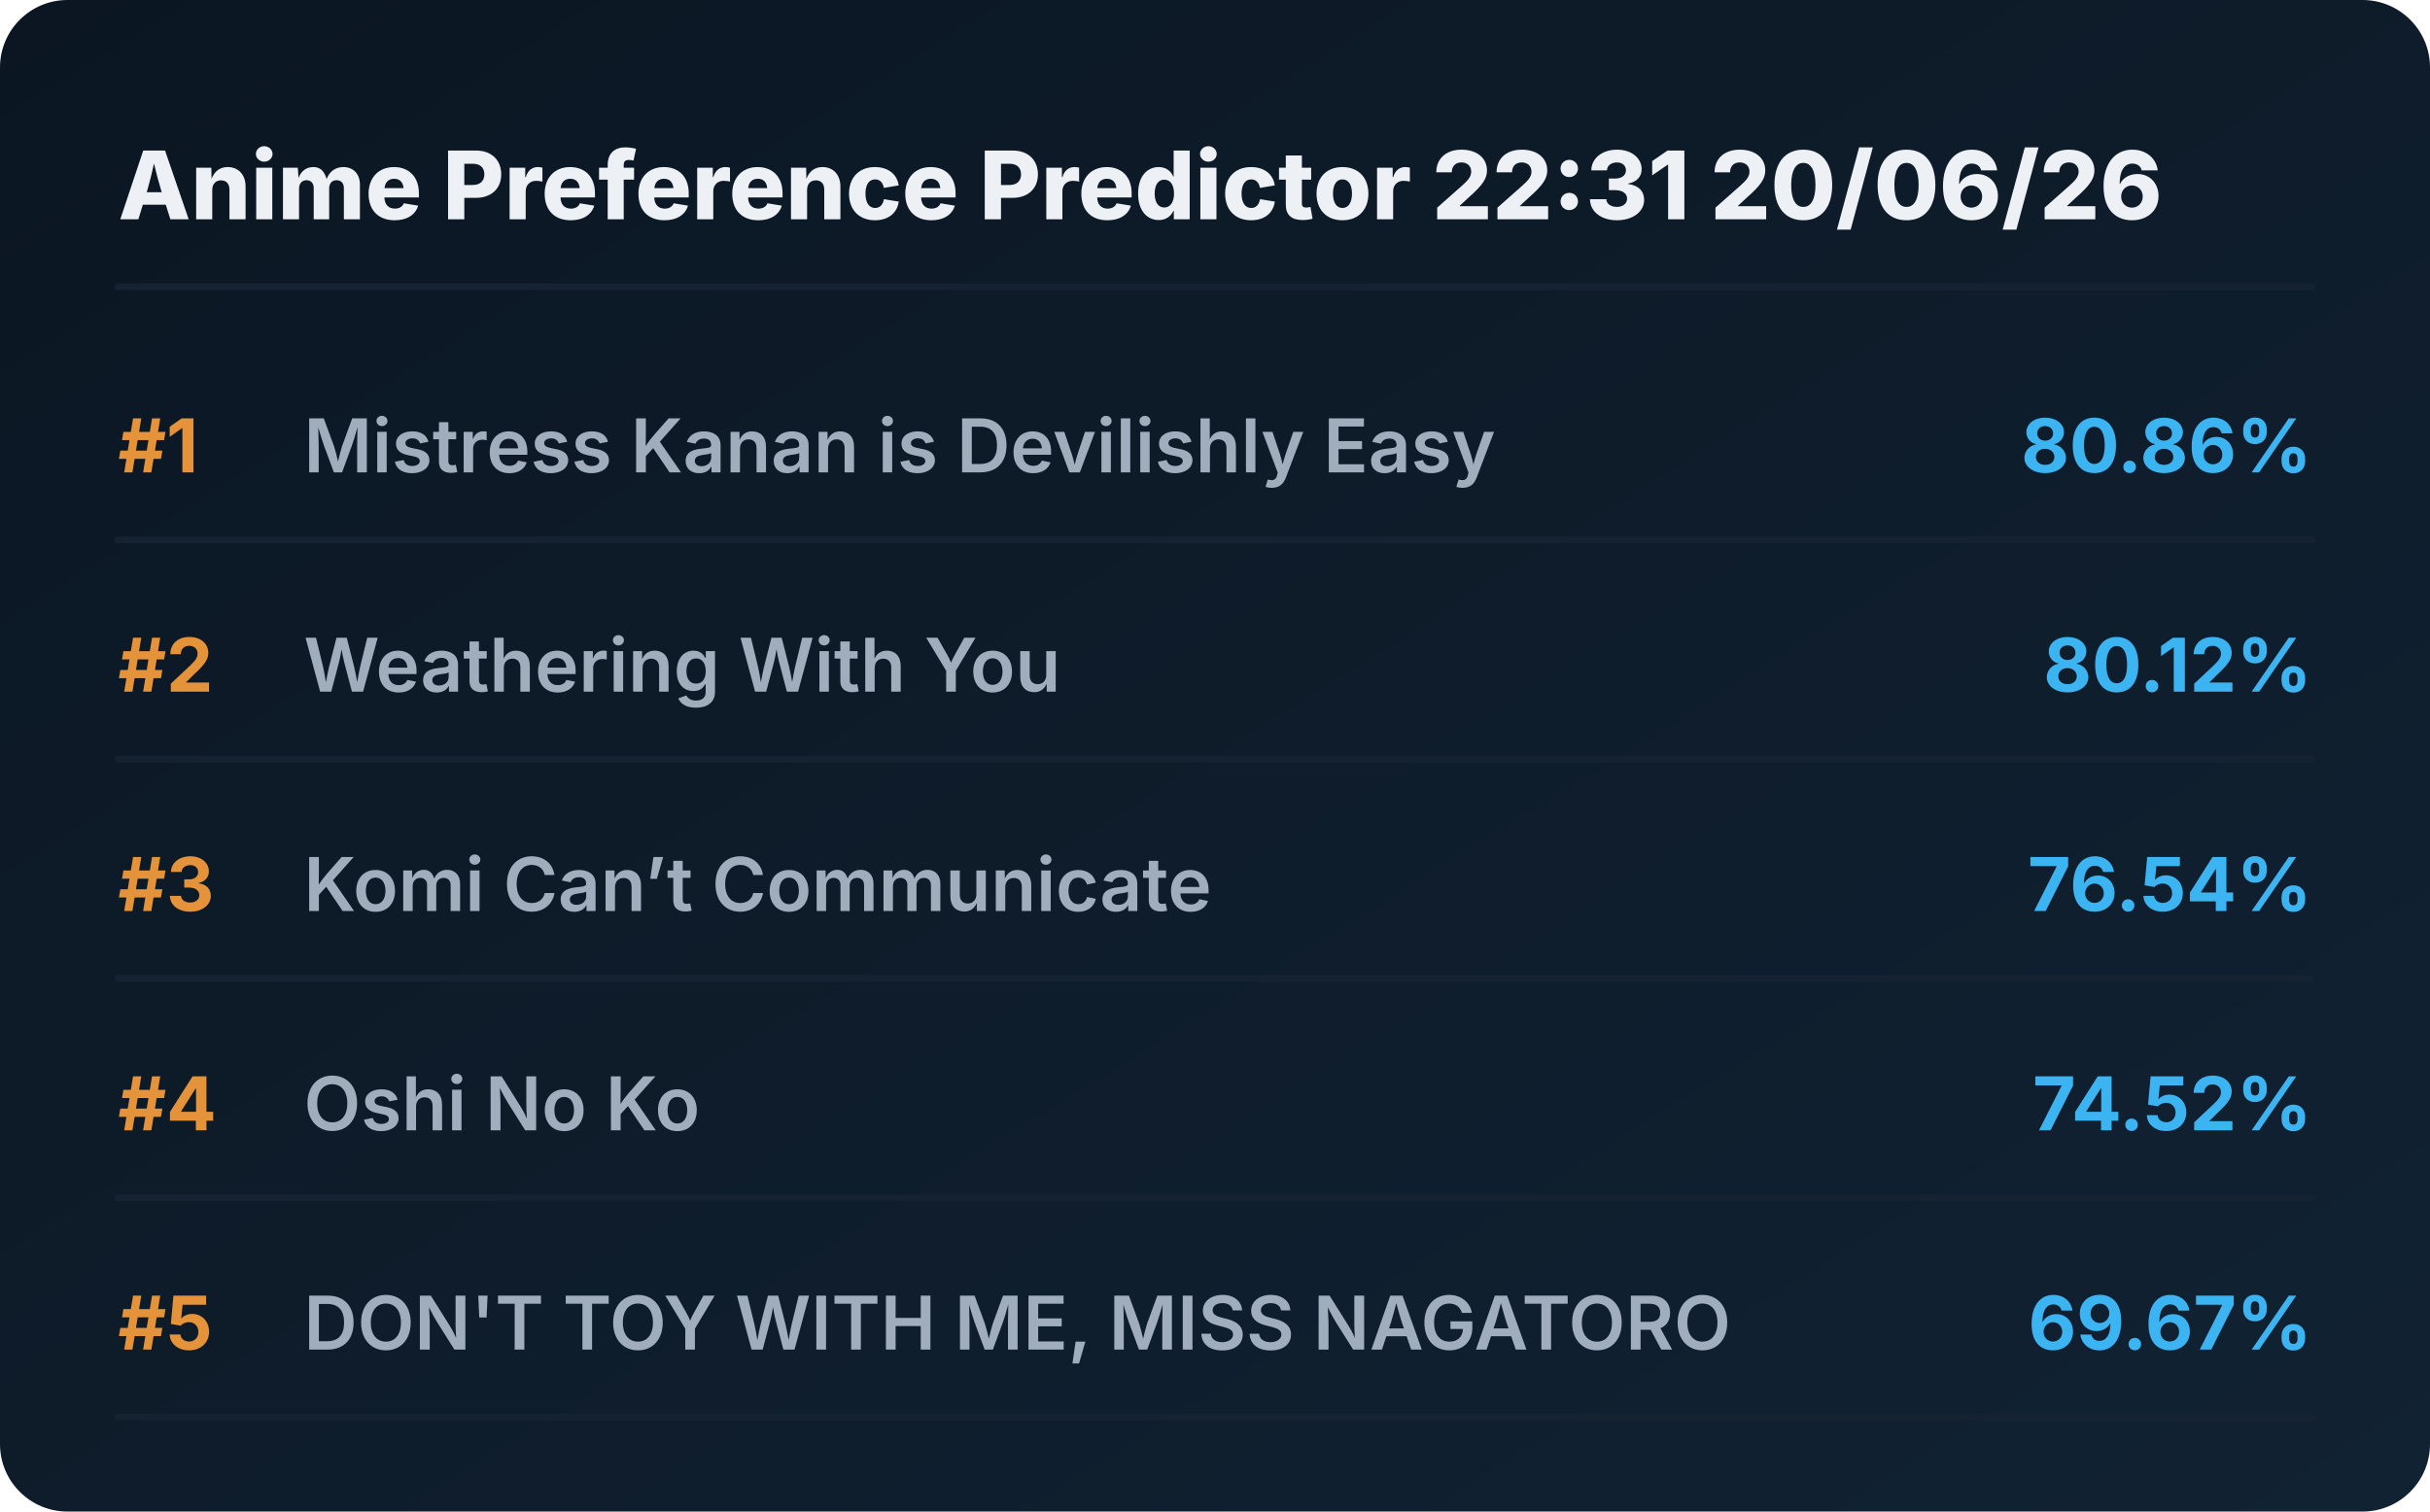
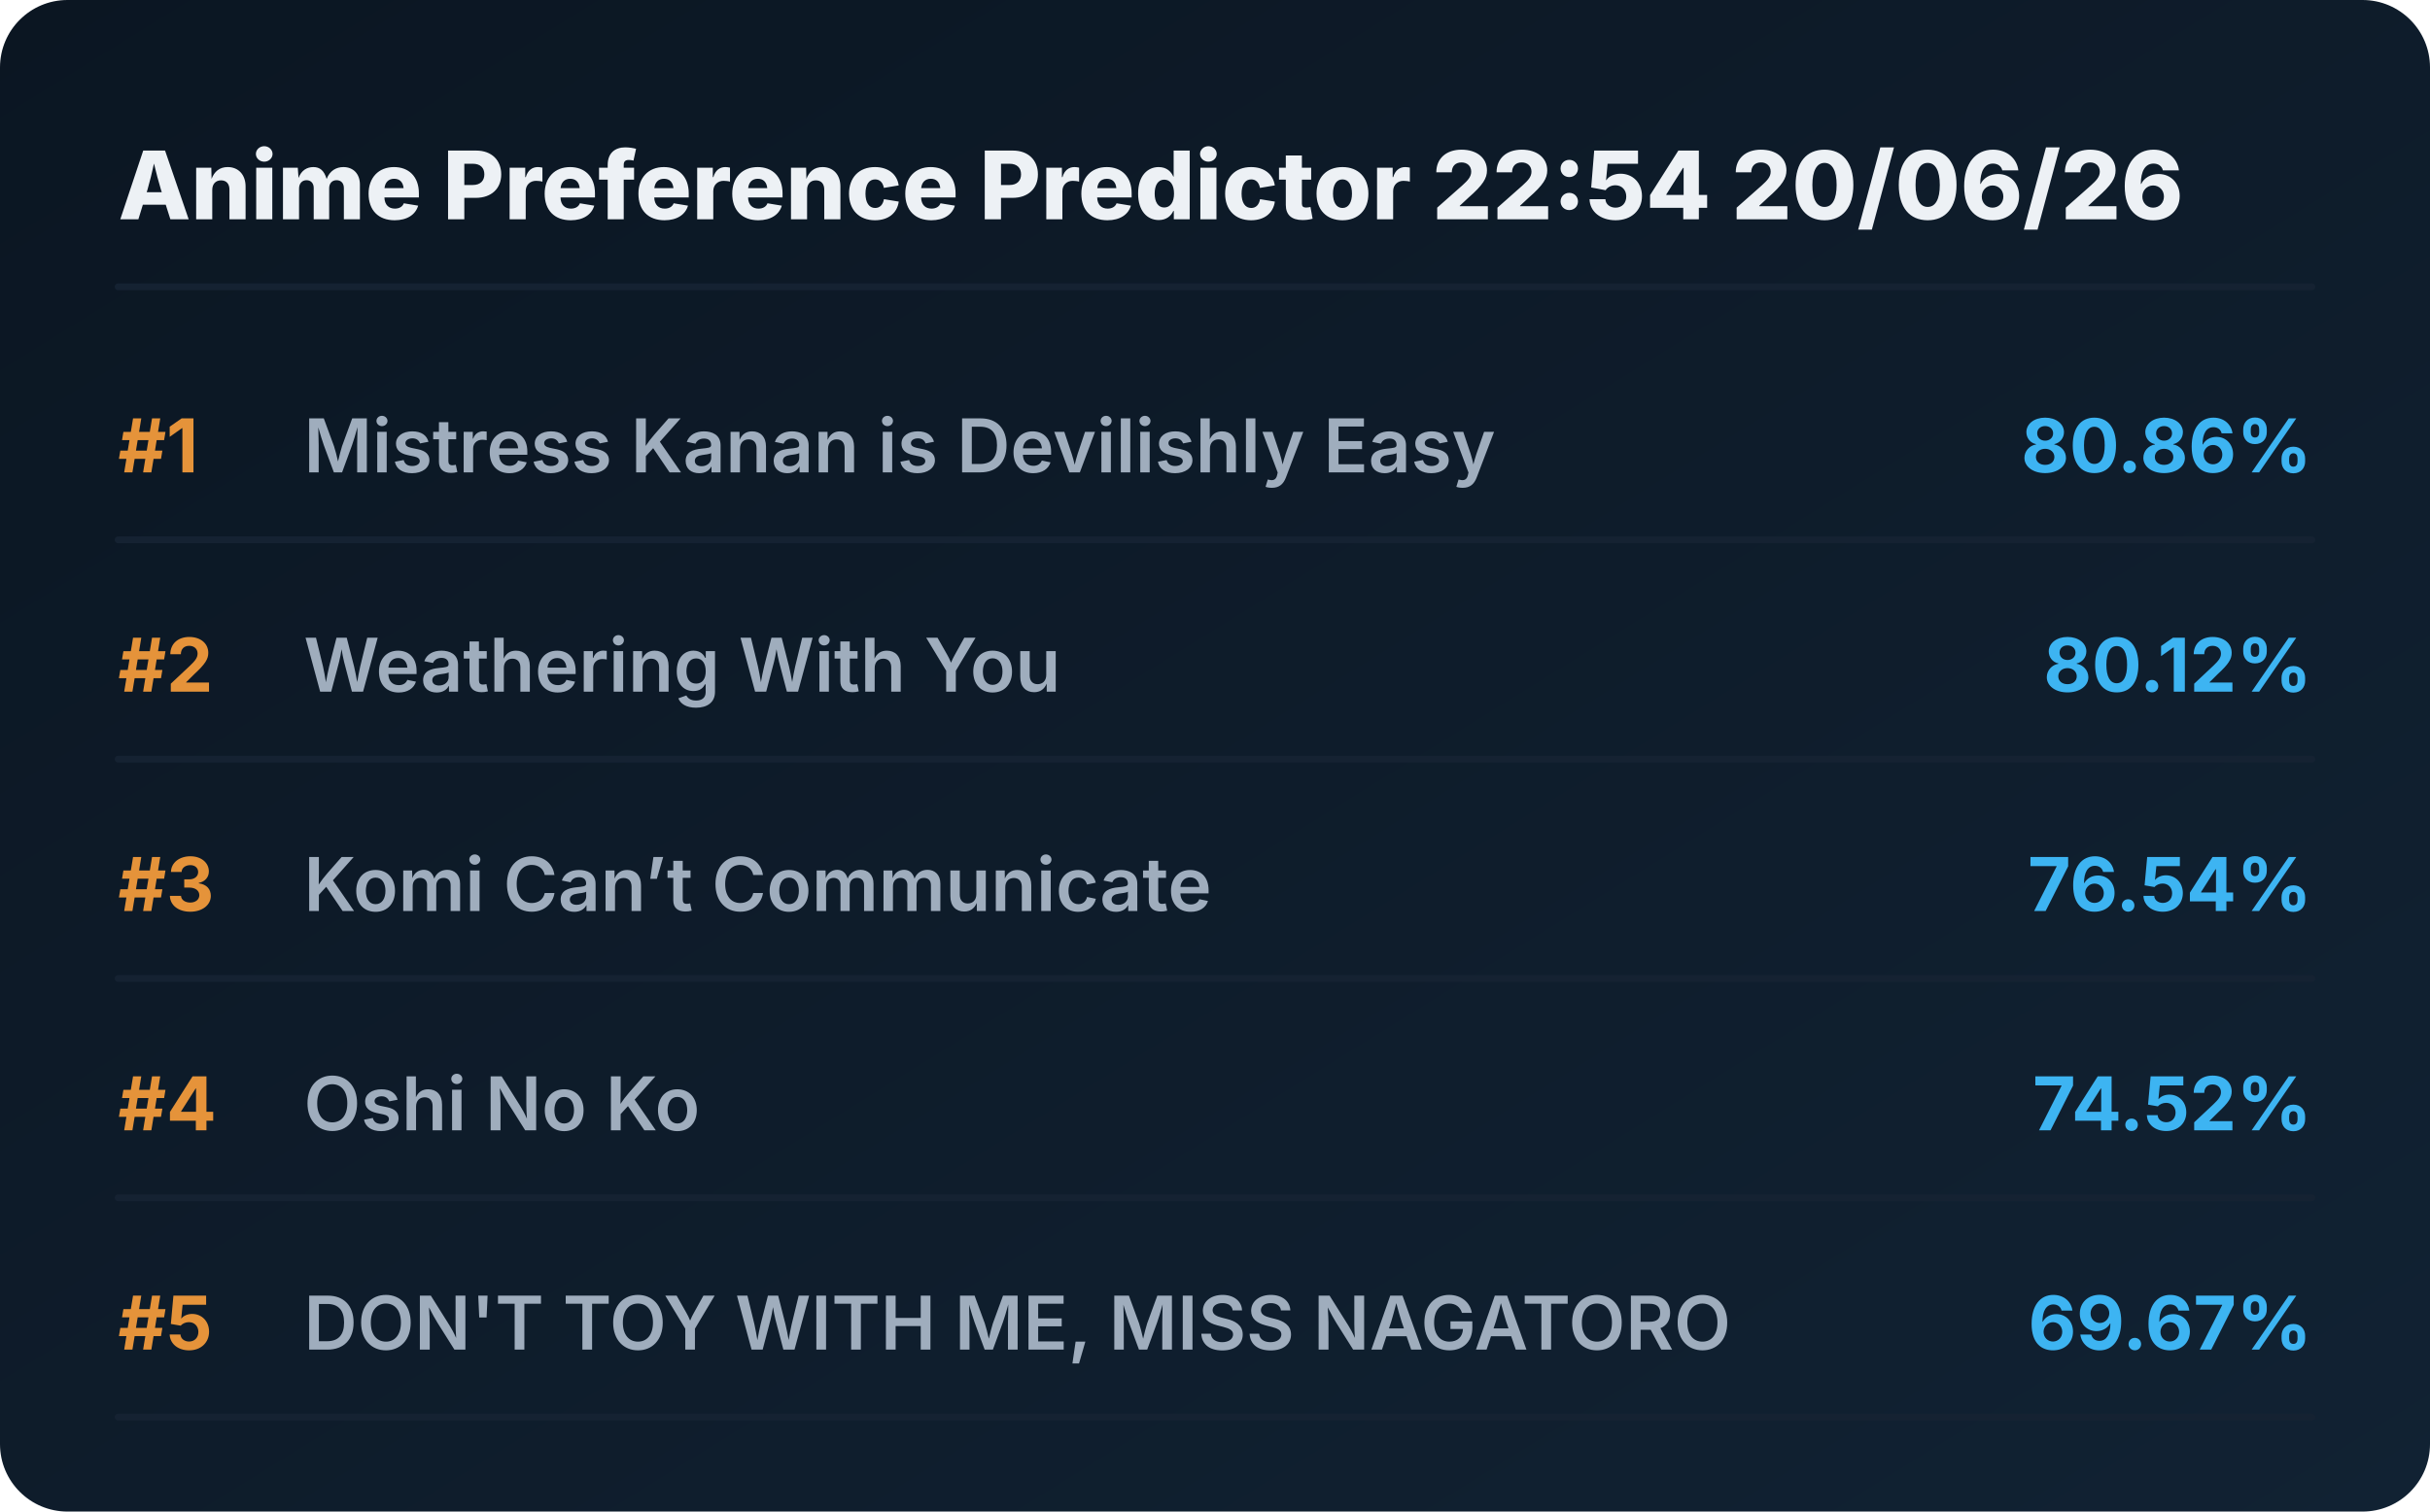
<svg xmlns="http://www.w3.org/2000/svg" viewBox="0 0 720 448" preserveAspectRatio="xMidYMid meet" style="width: 100%; height: auto; max-width: 720px;">
  <defs>
    <linearGradient id="boxGrad" x1="0%" y1="0%" x2="100%" y2="100%">
      <stop offset="0%" stop-color="#0b1622" />
      <stop offset="100%" stop-color="#112233" />
    </linearGradient>
    <clipPath id="titleClip">
      <rect x="90" y="0" width="510" height="100%" />
    </clipPath>
  </defs>
  <style>
    .bg { fill: url(#boxGrad); rx: 20px; }
    .header { font-family: 'Overpass', 'Inter', system-ui, sans-serif; font-weight: 800; font-size: 28px; fill: #edf1f5; }
    .rank { font-family: 'Overpass', 'Inter', system-ui, sans-serif; font-weight: 700; font-size: 22px; fill: #e5933a; }
    .title { font-family: 'Overpass', 'Inter', system-ui, sans-serif; font-weight: 600; font-size: 22px; fill: #9fadbd; }
    .score { font-family: 'Overpass', 'Inter', system-ui, sans-serif; font-weight: 700; font-size: 22px; fill: #3db4f2; }
    .line { stroke: #152232; stroke-width: 2; stroke-linecap: round; }
  </style>
  <rect class="bg" width="720" height="448" />
-   <text x="35" y="65" class="header">Anime Preference Predictor 22:31 20/06/26</text>
+   <text x="35" y="65" class="header">Anime Preference Predictor 22:54 20/06/26</text>
  <line x1="35" y1="85" x2="685" y2="85" class="line" />
  <g transform="translate(0, 0)">
    <text x="35" y="140" class="rank">#1</text>
    <text x="90" y="140" class="title">Mistress Kanan is Devilishly Easy</text>
    <text x="685" y="140" class="score" text-anchor="end">80.86%</text>
    <line x1="35" y1="160" x2="685" y2="160" class="line" />
  </g>
  <g transform="translate(0, 65)">
    <text x="35" y="140" class="rank">#2</text>
    <text x="90" y="140" class="title">Weathering With You</text>
    <text x="685" y="140" class="score" text-anchor="end">80.12%</text>
    <line x1="35" y1="160" x2="685" y2="160" class="line" />
  </g>
  <g transform="translate(0, 130)">
    <text x="35" y="140" class="rank">#3</text>
    <text x="90" y="140" class="title">Komi Can’t Communicate</text>
    <text x="685" y="140" class="score" text-anchor="end">76.54%</text>
    <line x1="35" y1="160" x2="685" y2="160" class="line" />
  </g>
  <g transform="translate(0, 195)">
    <text x="35" y="140" class="rank">#4</text>
    <text x="90" y="140" class="title">Oshi No Ko</text>
    <text x="685" y="140" class="score" text-anchor="end">74.52%</text>
    <line x1="35" y1="160" x2="685" y2="160" class="line" />
  </g>
  <g transform="translate(0, 260)">
    <text x="35" y="140" class="rank">#5</text>
    <text x="90" y="140" class="title">DON'T TOY WITH ME, MISS NAGATORO</text>
    <text x="685" y="140" class="score" text-anchor="end">69.67%</text>
    <line x1="35" y1="160" x2="685" y2="160" class="line" />
  </g>
</svg>
